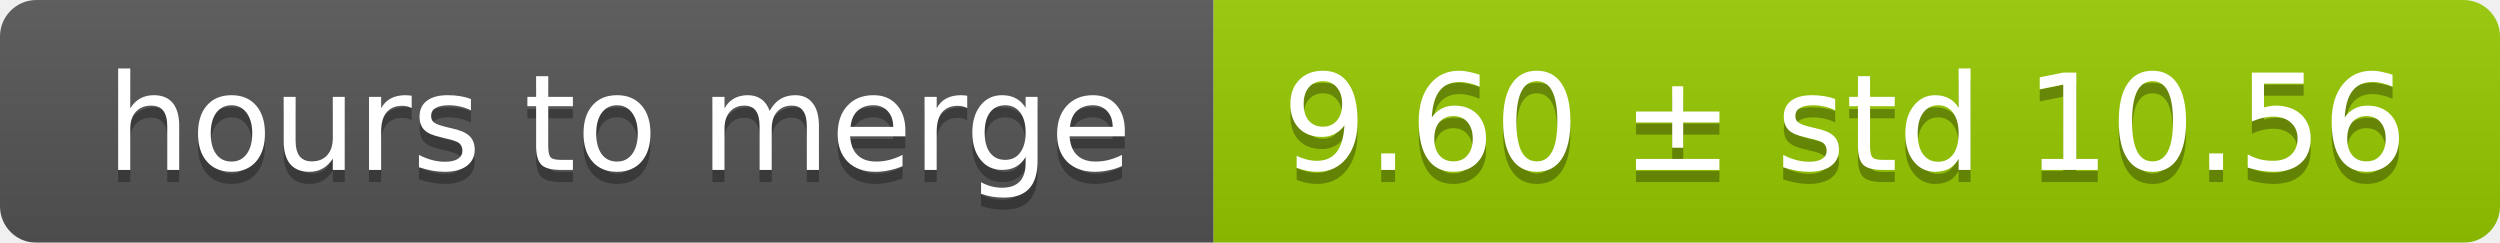
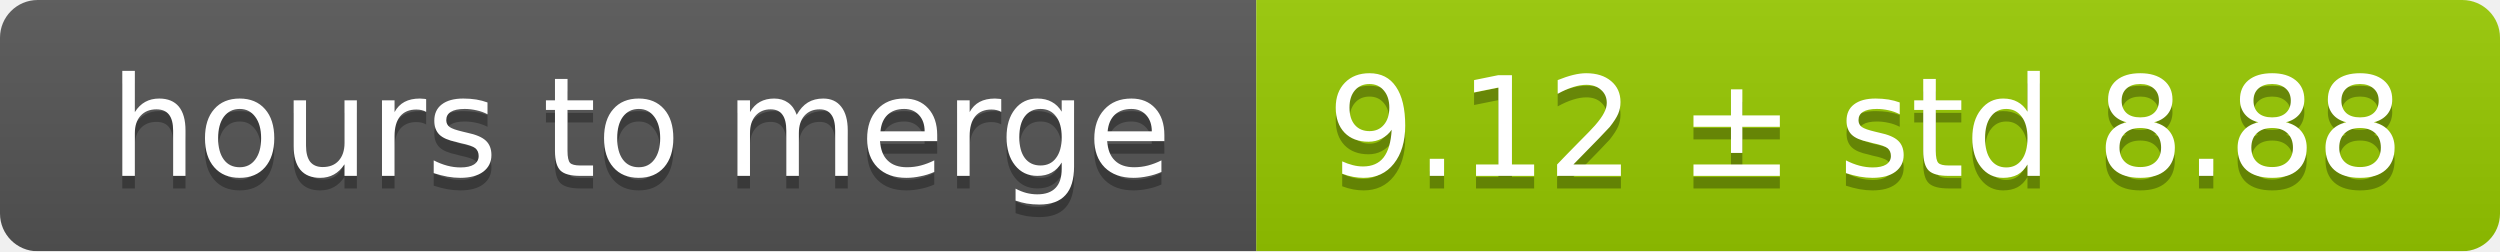
- <svg xmlns="http://www.w3.org/2000/svg" width="206" height="20">
+ <svg xmlns="http://www.w3.org/2000/svg" width="199" height="20">
  <linearGradient id="smooth" x2="0" y2="100%">
    <stop offset="0" stop-color="#bbb" stop-opacity=".1" />
    <stop offset="1" stop-opacity=".1" />
  </linearGradient>
  <mask id="round">
-     <rect width="206" height="20" rx="3" fill="#fff" />
+     <rect width="199" height="20" rx="3" fill="#fff" />
  </mask>
  <g mask="url(#round)">
    <rect width="100" height="20" fill="#555" />
-     <rect x="100" width="106" height="20" fill="#97ca00" />
-     <rect width="206" height="20" fill="url(#smooth)" />
+     <rect x="100" width="99" height="20" fill="#97ca00" />
+     <rect width="199" height="20" fill="url(#smooth)" />
  </g>
  <g fill="#fff" text-anchor="middle" font-family="DejaVu Sans,Verdana,Geneva,sans-serif" font-size="11">
    <text x="51" y="15" fill="#010101" fill-opacity=".3">hours to merge</text>
    <text x="51" y="14">hours to merge</text>
-     <text x="152" y="15" fill="#010101" fill-opacity=".3">9.60 ± std 10.56</text>
-     <text x="152" y="14">9.60 ± std 10.56</text>
+     <text x="148.5" y="15" fill="#010101" fill-opacity=".3">9.12 ± std 8.88</text>
+     <text x="148.5" y="14">9.12 ± std 8.88</text>
  </g>
</svg>
